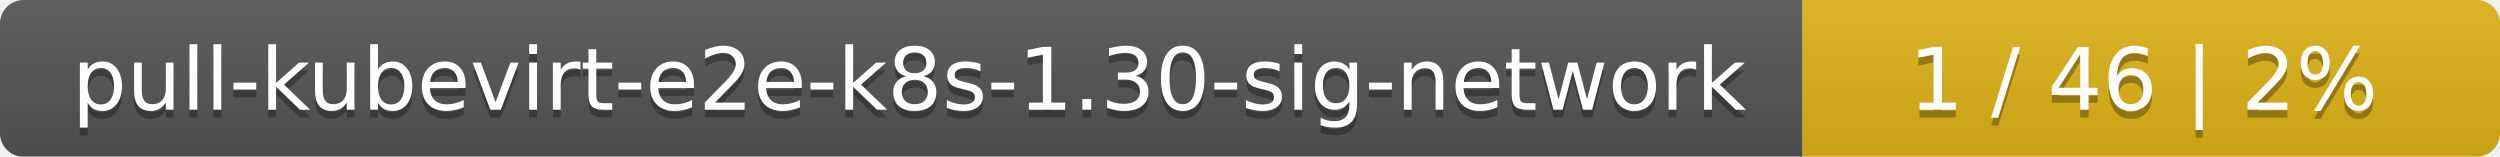
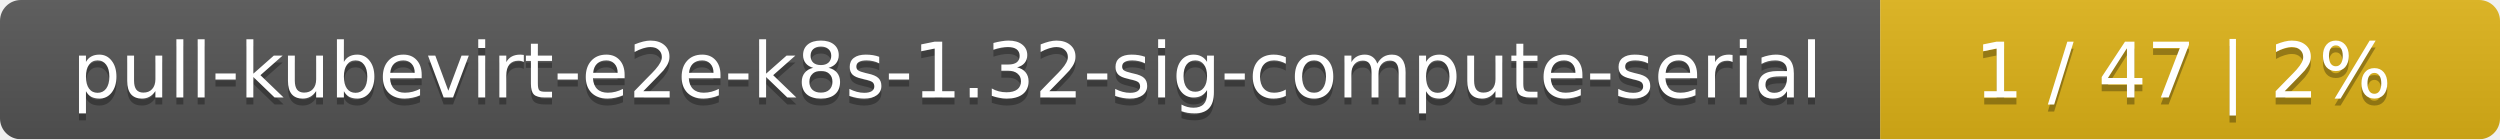
- <svg xmlns="http://www.w3.org/2000/svg" width="319" height="20">
+ <svg xmlns="http://www.w3.org/2000/svg" width="359" height="20">
  <linearGradient id="smooth" x2="0" y2="100%">
    <stop offset="0" stop-color="#bbb" stop-opacity=".1" />
    <stop offset="1" stop-opacity=".1" />
  </linearGradient>
  <mask id="round">
-     <rect width="319" height="20" rx="3" fill="#fff" />
+     <rect width="359" height="20" rx="3" fill="#fff" />
  </mask>
  <g mask="url(#round)">
-     <rect width="230" height="20" fill="#555" />
-     <rect x="230" width="89" height="20" fill="#dfb317" />
-     <rect width="319" height="20" fill="url(#smooth)" />
+     <rect width="270" height="20" fill="#555" />
+     <rect x="270" width="89" height="20" fill="#dfb317" />
+     <rect width="359" height="20" fill="url(#smooth)" />
  </g>
  <g fill="#fff" text-anchor="middle" font-family="DejaVu Sans,Verdana,Geneva,sans-serif" font-size="11">
-     <text x="116" y="15" fill="#010101" fill-opacity=".3">pull-kubevirt-e2e-k8s-1.30-sig-network</text>
-     <text x="116" y="14">pull-kubevirt-e2e-k8s-1.30-sig-network</text>
-     <text x="273.5" y="15" fill="#010101" fill-opacity=".3">1 / 46    |    2%</text>
-     <text x="273.5" y="14">1 / 46    |    2%</text>
+     <text x="136" y="15" fill="#010101" fill-opacity=".3">pull-kubevirt-e2e-k8s-1.32-sig-compute-serial</text>
+     <text x="136" y="14">pull-kubevirt-e2e-k8s-1.32-sig-compute-serial</text>
+     <text x="313.5" y="15" fill="#010101" fill-opacity=".3">1 / 47    |    2%</text>
+     <text x="313.5" y="14">1 / 47    |    2%</text>
  </g>
</svg>
